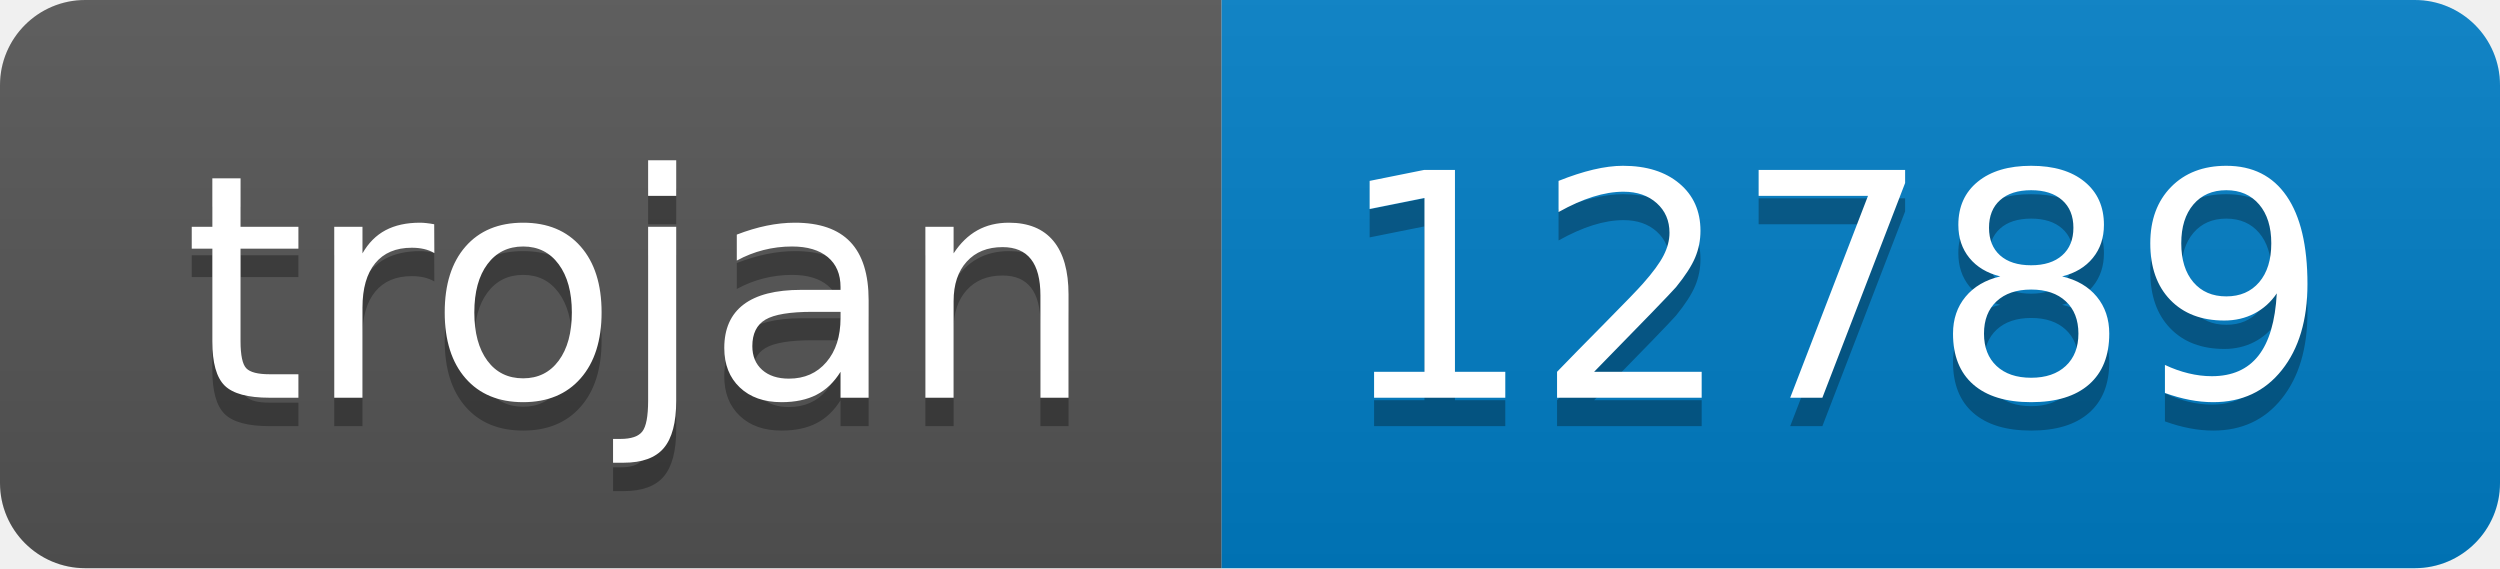
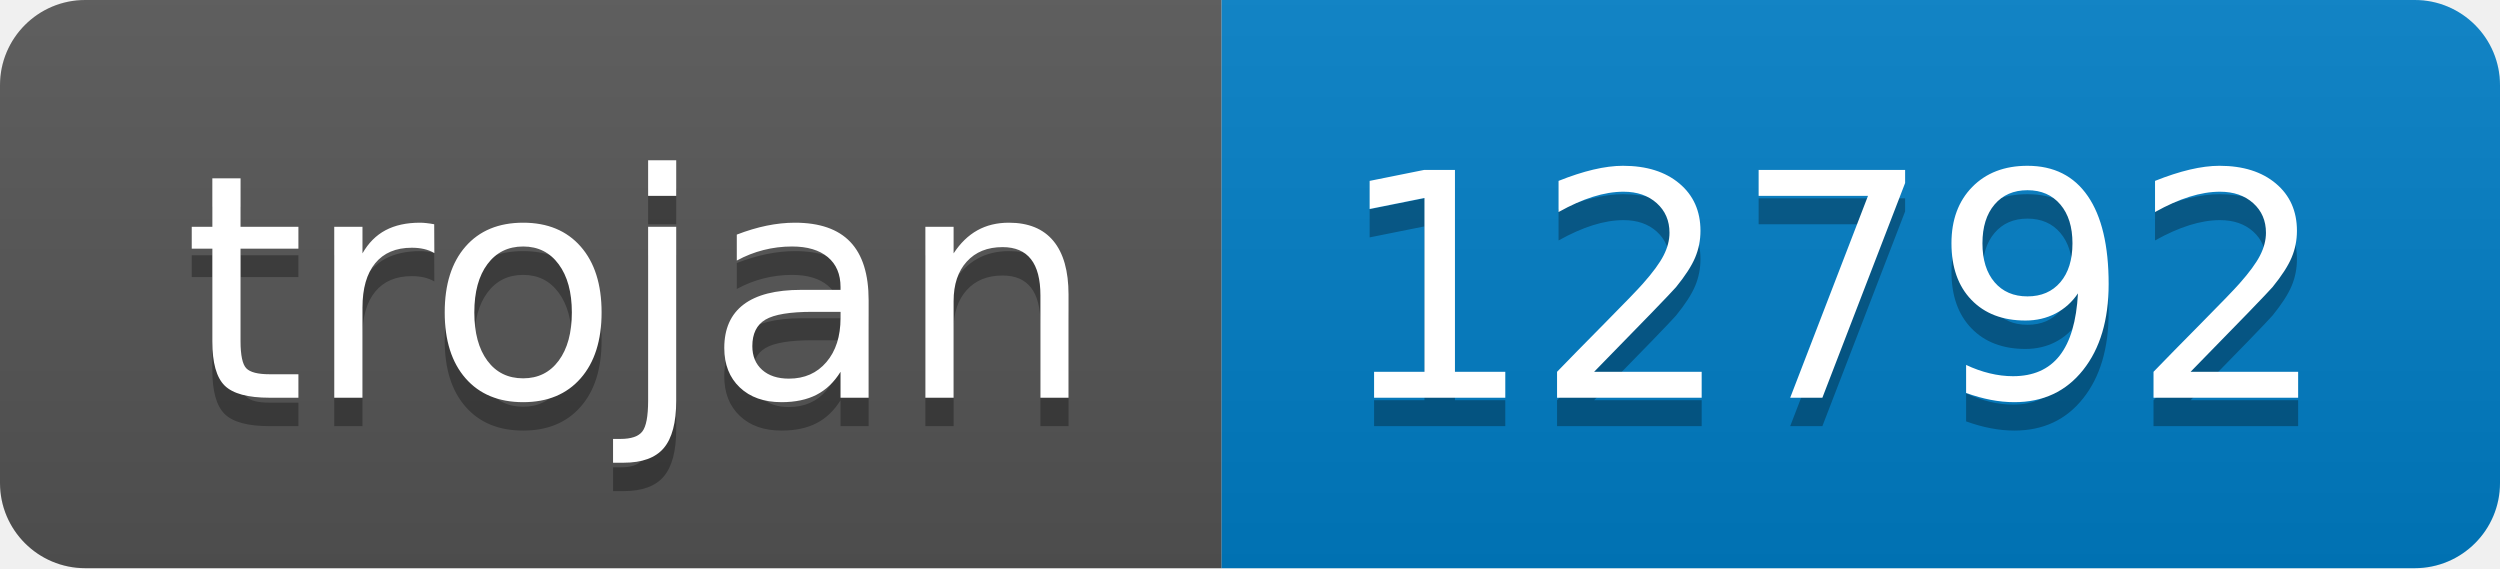
- <svg xmlns="http://www.w3.org/2000/svg" width="88" height="20" role="img" aria-label="trojan: 12789">
+ <svg xmlns="http://www.w3.org/2000/svg" width="88" height="20" role="img" aria-label="trojan: 12792">
  <linearGradient id="s" x2="0" y2="100%">
    <stop offset="0" stop-color="#bbb" stop-opacity=".1" />
    <stop offset="1" stop-opacity=".1" />
  </linearGradient>
  <clipPath id="r">
    <rect width="88" height="20" rx="3" fill="#fff" />
  </clipPath>
  <g clip-path="url(#r)">
    <rect width="43" height="20" fill="#555" />
    <rect x="43" width="45" height="20" fill="#007ec6" />
    <rect width="88" height="20" fill="url(#s)" />
  </g>
  <g fill="#fff" text-anchor="middle" font-family="Verdana,Geneva,DejaVu Sans,sans-serif" text-rendering="geometricPrecision" font-size="110">
    <text aria-hidden="true" x="225" y="150" fill="#010101" fill-opacity=".3" transform="scale(.1)" textLength="330">trojan</text>
    <text x="225" y="140" transform="scale(.1)" fill="#fff" textLength="330">trojan</text>
-     <text aria-hidden="true" x="645" y="150" fill="#010101" fill-opacity=".3" transform="scale(.1)" textLength="350">12789</text>
-     <text x="645" y="140" transform="scale(.1)" fill="#fff" textLength="350">12789</text>
+     <text aria-hidden="true" x="645" y="150" fill="#010101" fill-opacity=".3" transform="scale(.1)" textLength="350">12792</text>
+     <text x="645" y="140" transform="scale(.1)" fill="#fff" textLength="350">12792</text>
  </g>
</svg>
